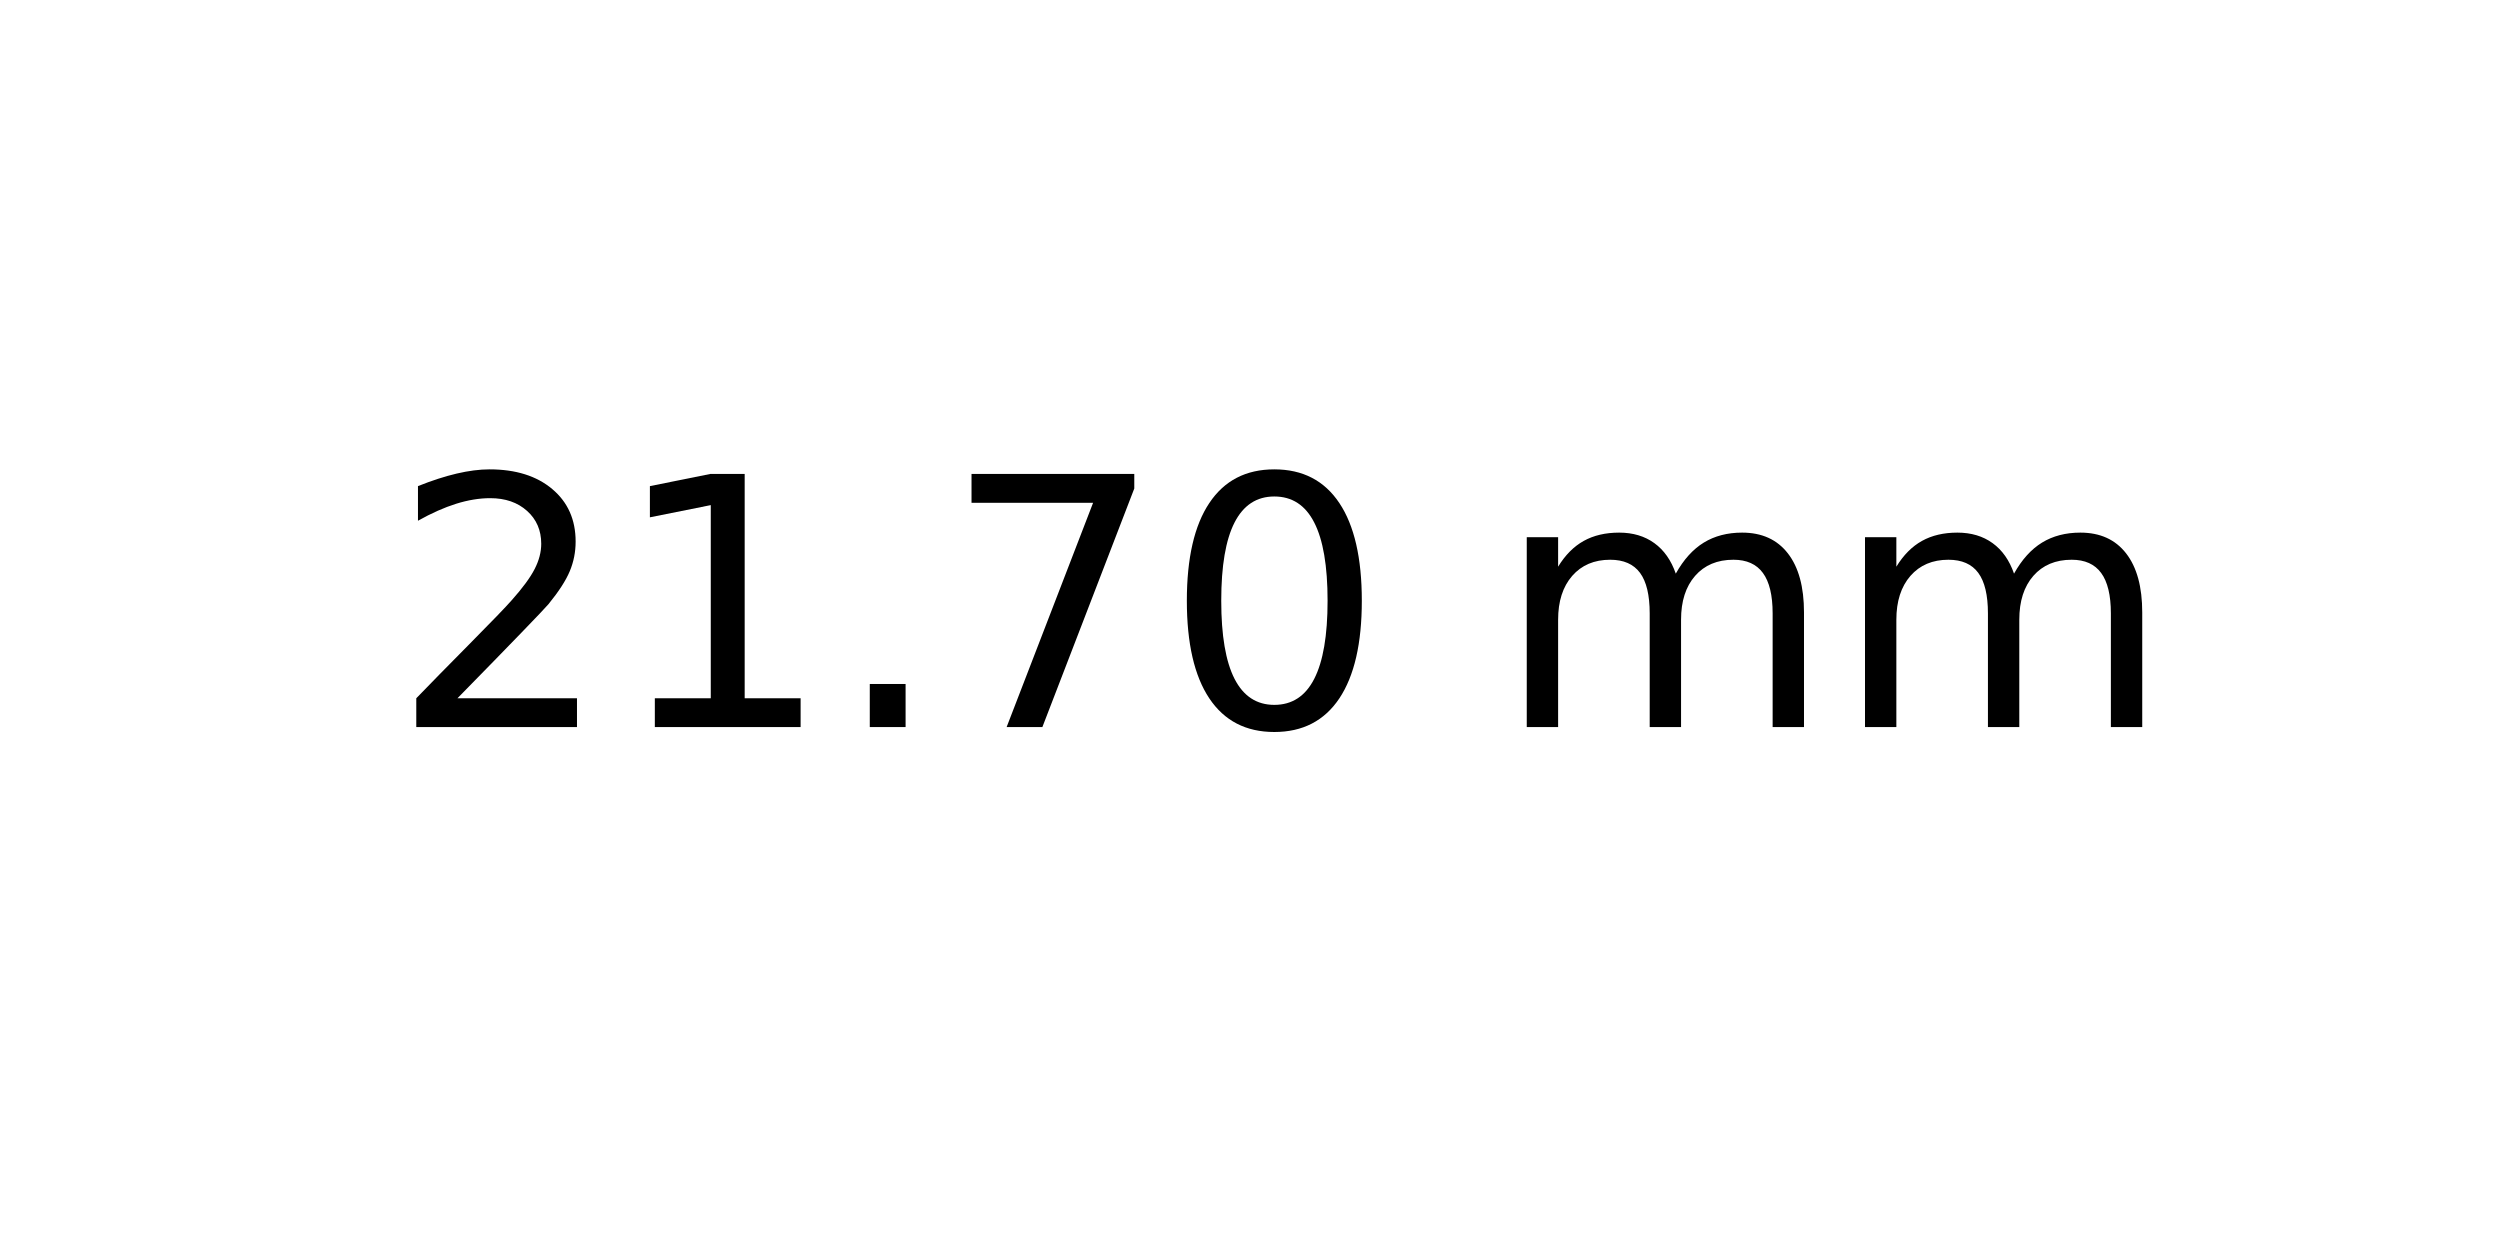
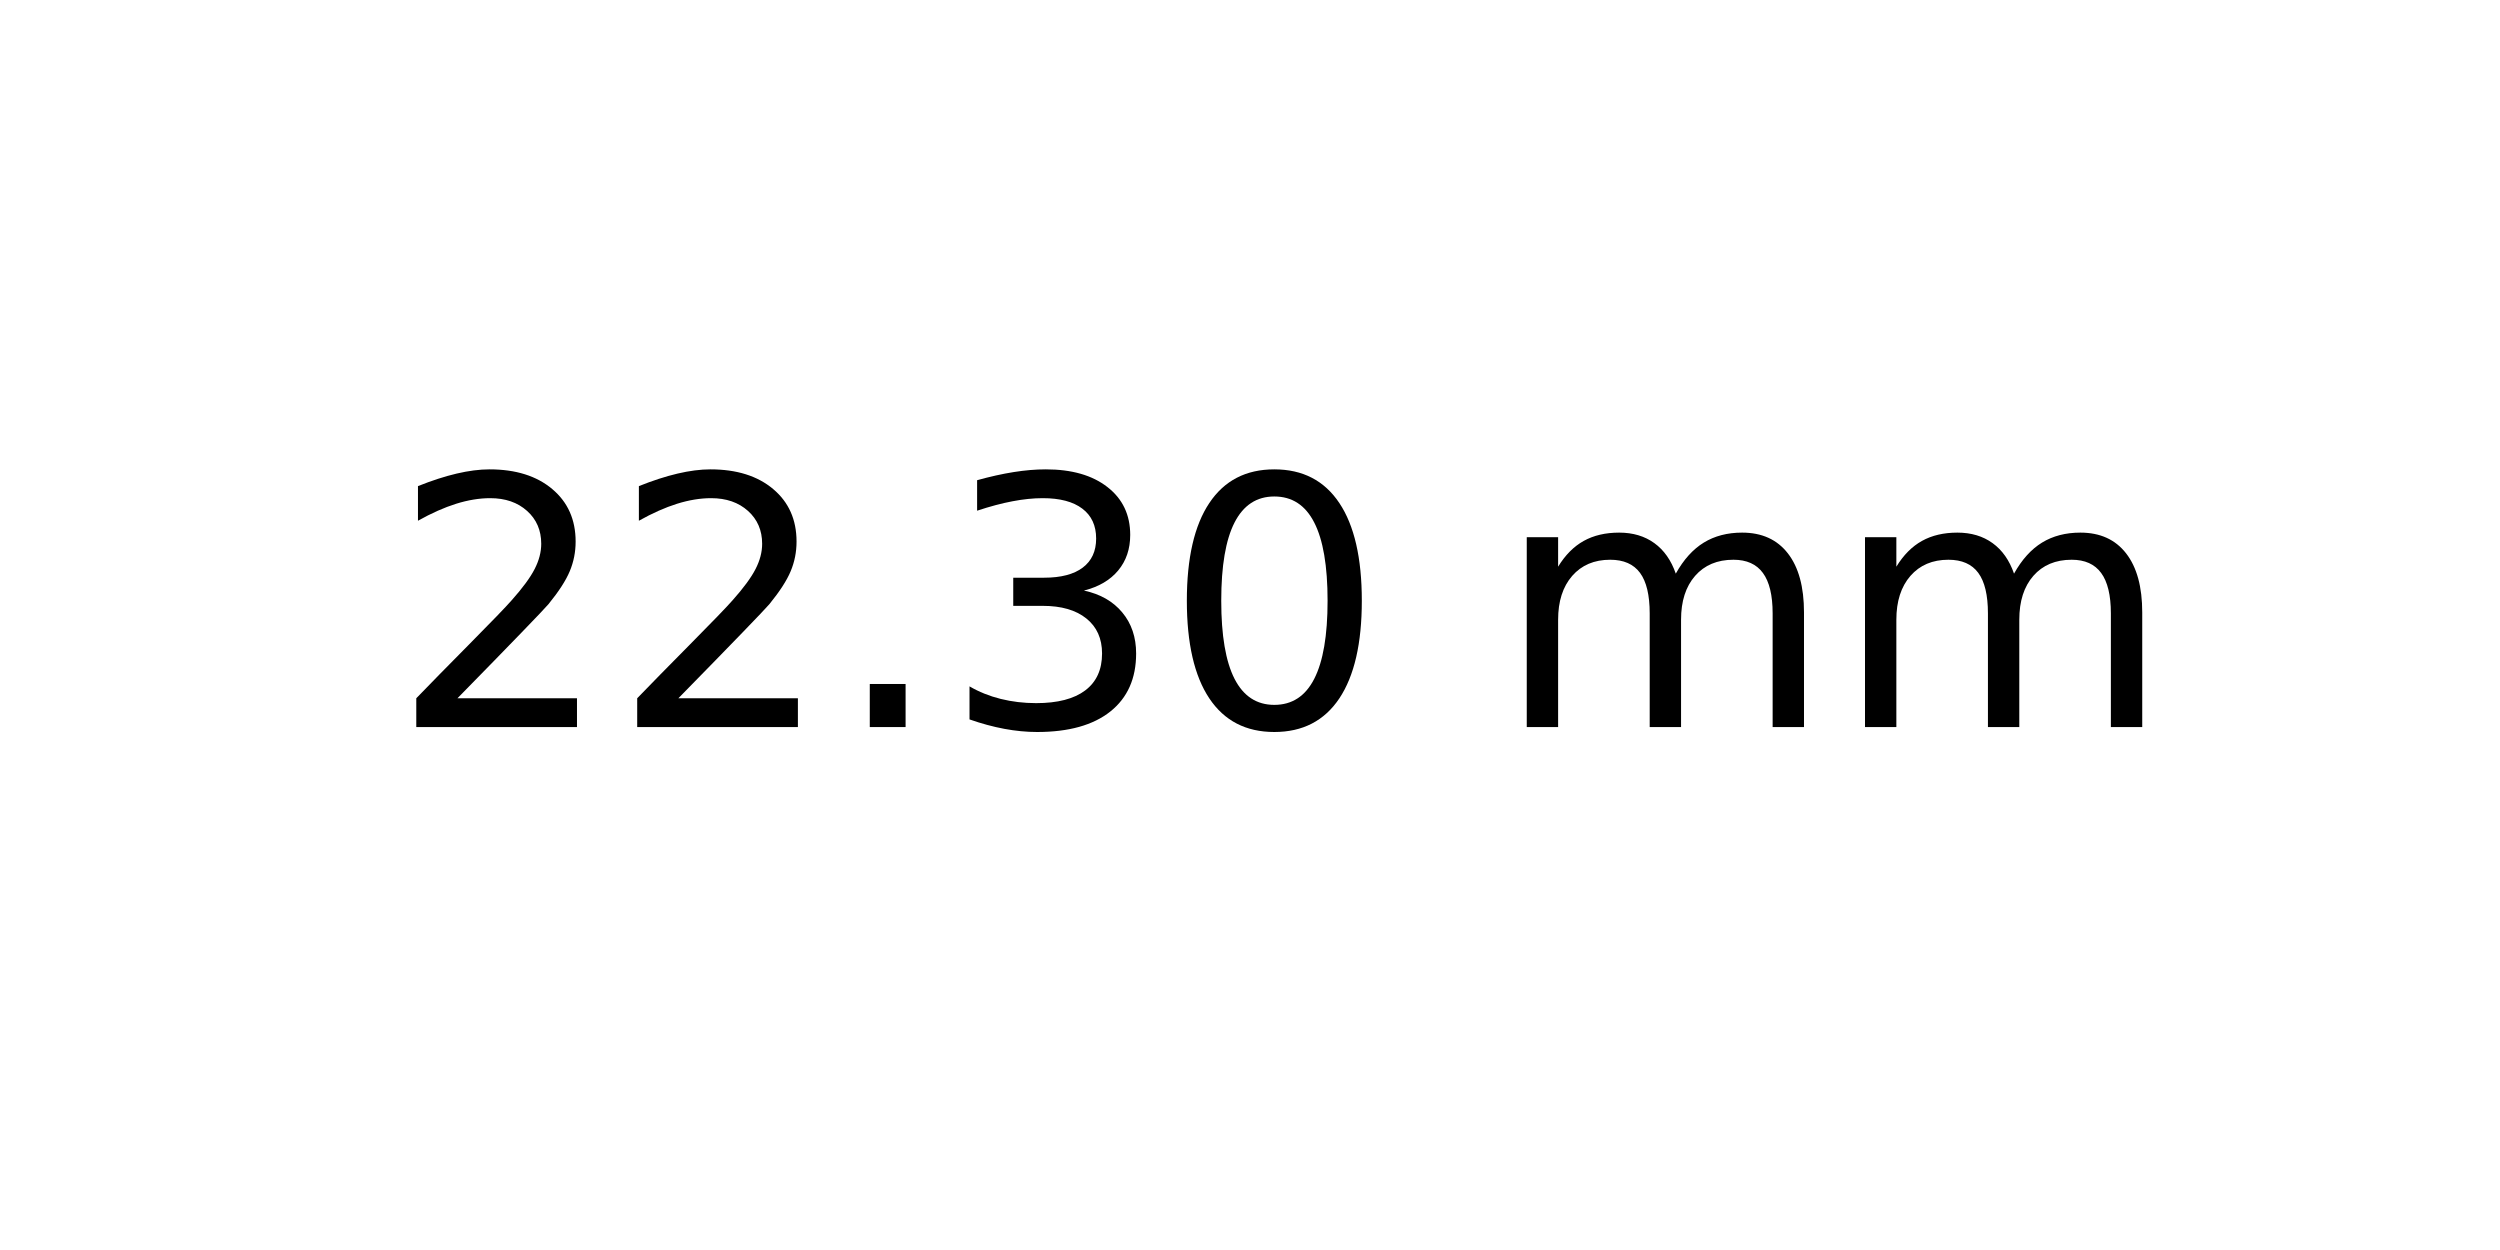
<svg xmlns="http://www.w3.org/2000/svg" xmlns:xlink="http://www.w3.org/1999/xlink" width="72pt" height="36pt" viewBox="0 0 72 36" version="1.1">
  <defs>
    <style type="text/css">*{stroke-linejoin: round; stroke-linecap: butt}</style>
  </defs>
  <g id="figure_1">
    <g id="axes_1">
      <g id="text_1">
        <g transform="translate(11.25625 20.93937) scale(0.1 -0.1)">
          <defs>
            <path id="DejaVuSans-32" d="M 1228 531  L 3431 531  L 3431 0  L 469 0  L 469 531  Q 828 903 1448 1529  Q 2069 2156 2228 2338  Q 2531 2678 2651 2914  Q 2772 3150 2772 3378  Q 2772 3750 2511 3984  Q 2250 4219 1831 4219  Q 1534 4219 1204 4116  Q 875 4013 500 3803  L 500 4441  Q 881 4594 1212 4672  Q 1544 4750 1819 4750  Q 2544 4750 2975 4387  Q 3406 4025 3406 3419  Q 3406 3131 3298 2873  Q 3191 2616 2906 2266  Q 2828 2175 2409 1742  Q 1991 1309 1228 531  z " transform="scale(0.015625)" />
-             <path id="DejaVuSans-31" d="M 794 531  L 1825 531  L 1825 4091  L 703 3866  L 703 4441  L 1819 4666  L 2450 4666  L 2450 531  L 3481 531  L 3481 0  L 794 0  L 794 531  z " transform="scale(0.015625)" />
            <path id="DejaVuSans-2e" d="M 684 794  L 1344 794  L 1344 0  L 684 0  L 684 794  z " transform="scale(0.015625)" />
-             <path id="DejaVuSans-37" d="M 525 4666  L 3525 4666  L 3525 4397  L 1831 0  L 1172 0  L 2766 4134  L 525 4134  L 525 4666  z " transform="scale(0.015625)" />
+             <path id="DejaVuSans-33" d="M 2597 2516  Q 3050 2419 3304 2112  Q 3559 1806 3559 1356  Q 3559 666 3084 287  Q 2609 -91 1734 -91  Q 1441 -91 1130 -33  Q 819 25 488 141  L 488 750  Q 750 597 1062 519  Q 1375 441 1716 441  Q 2309 441 2620 675  Q 2931 909 2931 1356  Q 2931 1769 2642 2001  Q 2353 2234 1838 2234  L 1294 2234  L 1294 2753  L 1863 2753  Q 2328 2753 2575 2939  Q 2822 3125 2822 3475  Q 2822 3834 2567 4026  Q 2313 4219 1838 4219  Q 1578 4219 1281 4162  Q 984 4106 628 3988  L 628 4550  Q 988 4650 1302 4700  Q 1616 4750 1894 4750  Q 2613 4750 3031 4423  Q 3450 4097 3450 3541  Q 3450 3153 3228 2886  Q 3006 2619 2597 2516  z " transform="scale(0.015625)" />
            <path id="DejaVuSans-30" d="M 2034 4250  Q 1547 4250 1301 3770  Q 1056 3291 1056 2328  Q 1056 1369 1301 889  Q 1547 409 2034 409  Q 2525 409 2770 889  Q 3016 1369 3016 2328  Q 3016 3291 2770 3770  Q 2525 4250 2034 4250  z M 2034 4750  Q 2819 4750 3233 4129  Q 3647 3509 3647 2328  Q 3647 1150 3233 529  Q 2819 -91 2034 -91  Q 1250 -91 836 529  Q 422 1150 422 2328  Q 422 3509 836 4129  Q 1250 4750 2034 4750  z " transform="scale(0.015625)" />
            <path id="DejaVuSans-20" transform="scale(0.015625)" />
            <path id="DejaVuSans-6d" d="M 3328 2828  Q 3544 3216 3844 3400  Q 4144 3584 4550 3584  Q 5097 3584 5394 3201  Q 5691 2819 5691 2113  L 5691 0  L 5113 0  L 5113 2094  Q 5113 2597 4934 2840  Q 4756 3084 4391 3084  Q 3944 3084 3684 2787  Q 3425 2491 3425 1978  L 3425 0  L 2847 0  L 2847 2094  Q 2847 2600 2669 2842  Q 2491 3084 2119 3084  Q 1678 3084 1418 2786  Q 1159 2488 1159 1978  L 1159 0  L 581 0  L 581 3500  L 1159 3500  L 1159 2956  Q 1356 3278 1631 3431  Q 1906 3584 2284 3584  Q 2666 3584 2933 3390  Q 3200 3197 3328 2828  z " transform="scale(0.015625)" />
          </defs>
          <use xlink:href="#DejaVuSans-32" />
-           <use xlink:href="#DejaVuSans-31" x="63.623" />
+           <use xlink:href="#DejaVuSans-32" x="63.623" />
          <use xlink:href="#DejaVuSans-2e" x="127.246" />
-           <use xlink:href="#DejaVuSans-37" x="159.033" />
+           <use xlink:href="#DejaVuSans-33" x="159.033" />
          <use xlink:href="#DejaVuSans-30" x="222.656" />
          <use xlink:href="#DejaVuSans-20" x="286.279" />
          <use xlink:href="#DejaVuSans-6d" x="318.066" />
          <use xlink:href="#DejaVuSans-6d" x="415.479" />
        </g>
      </g>
    </g>
  </g>
</svg>
